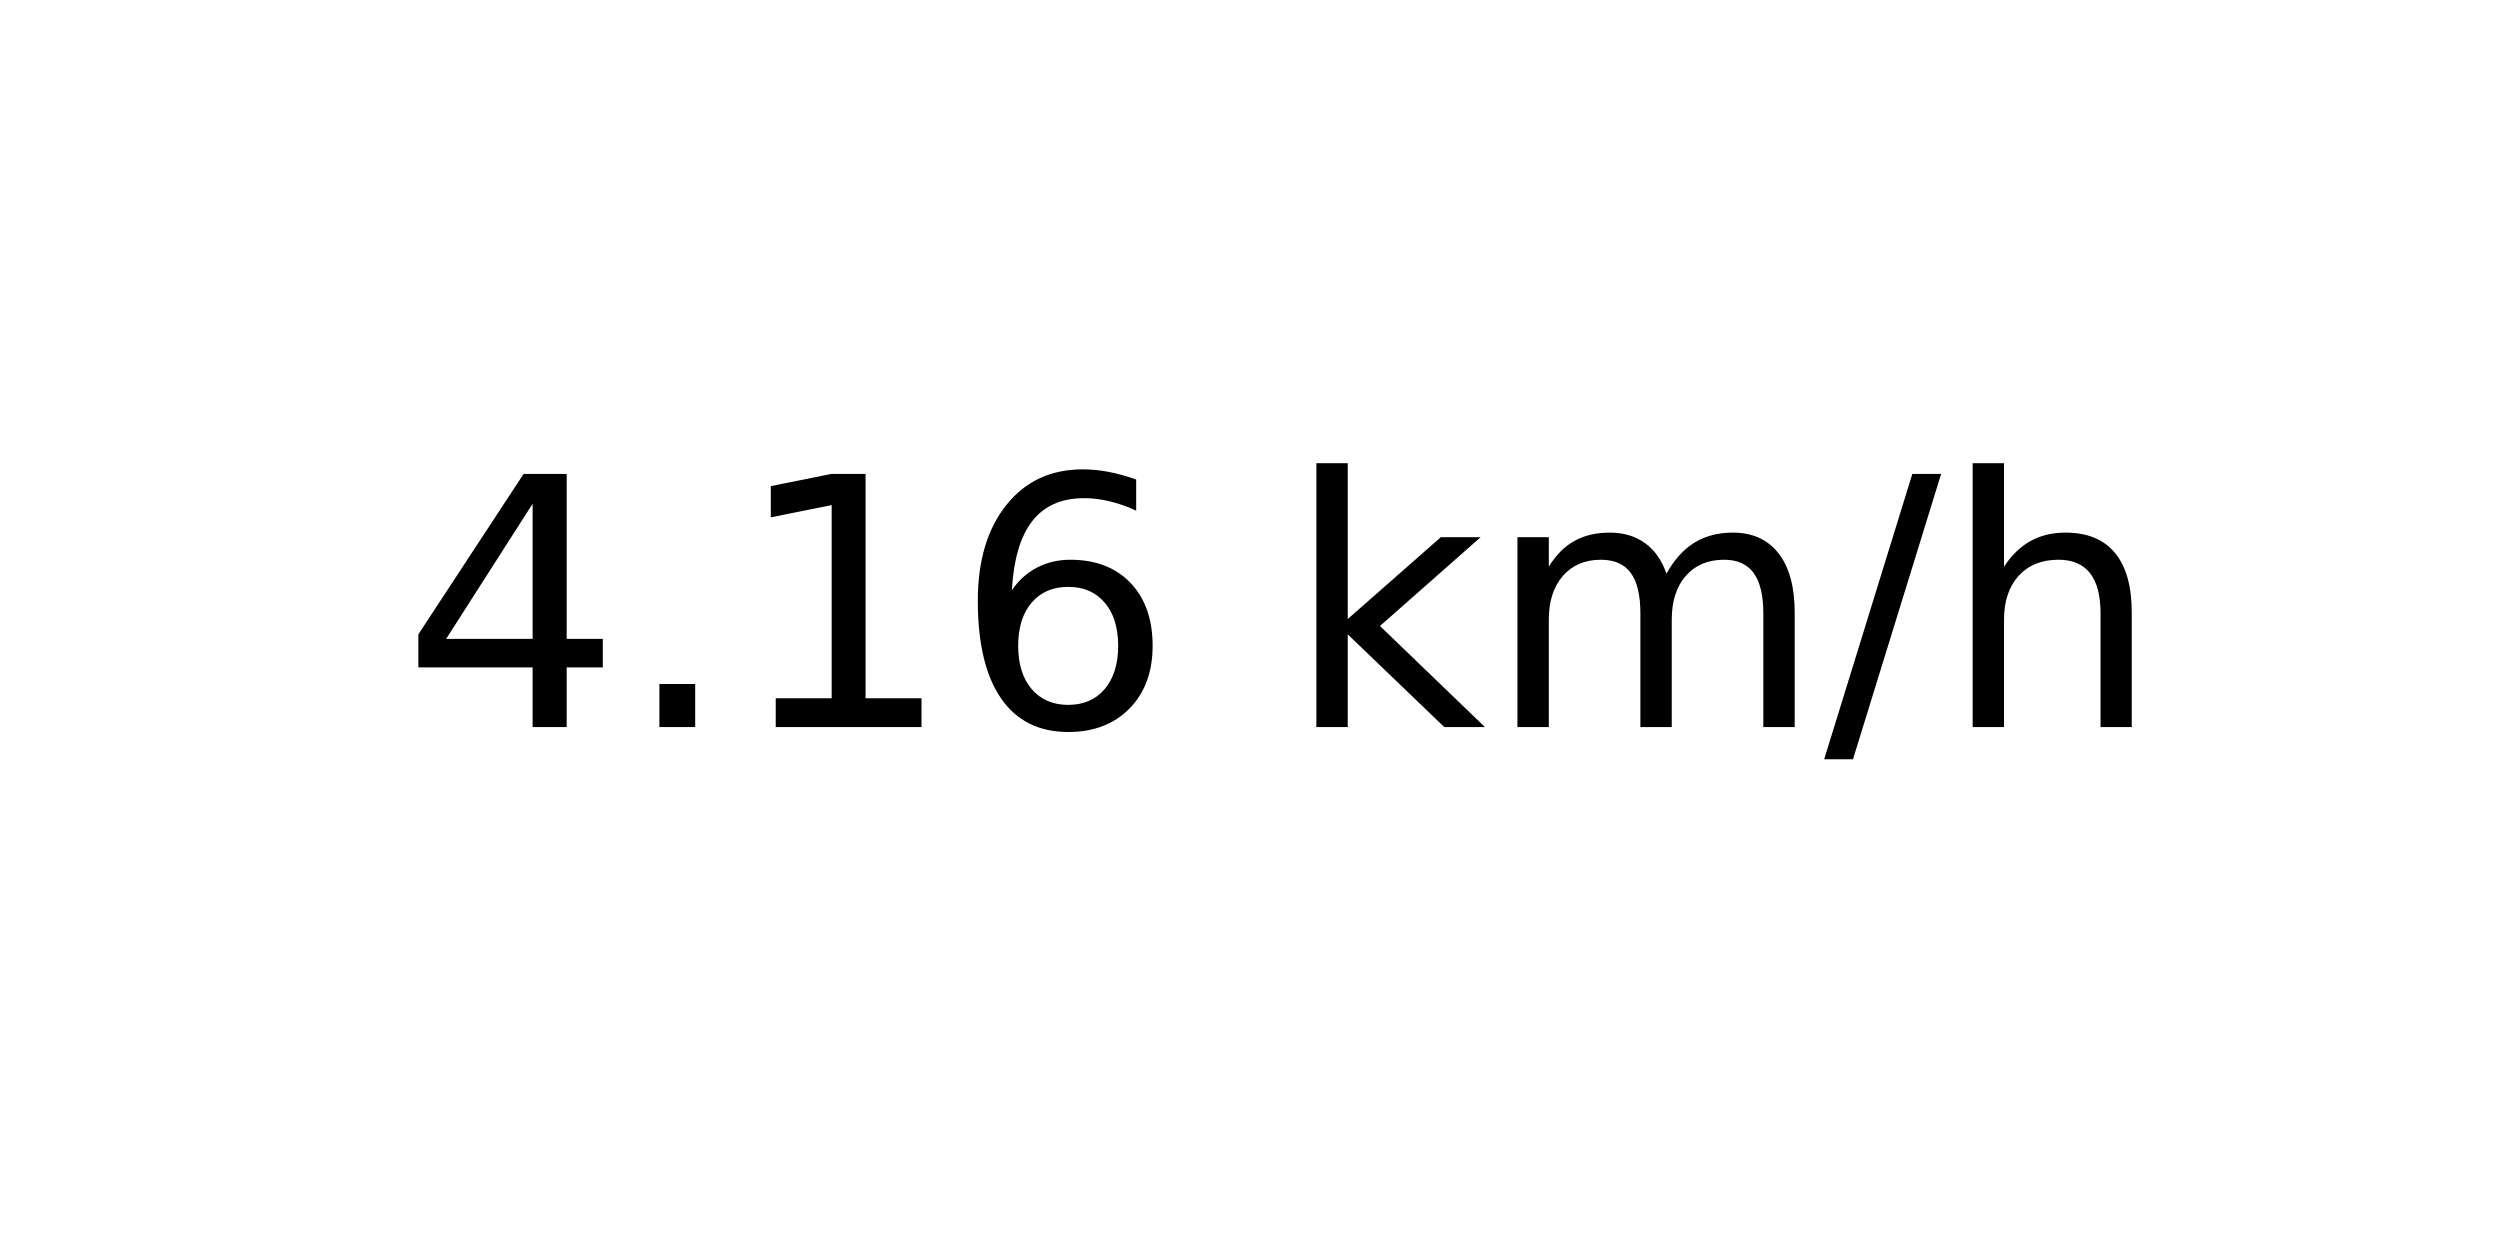
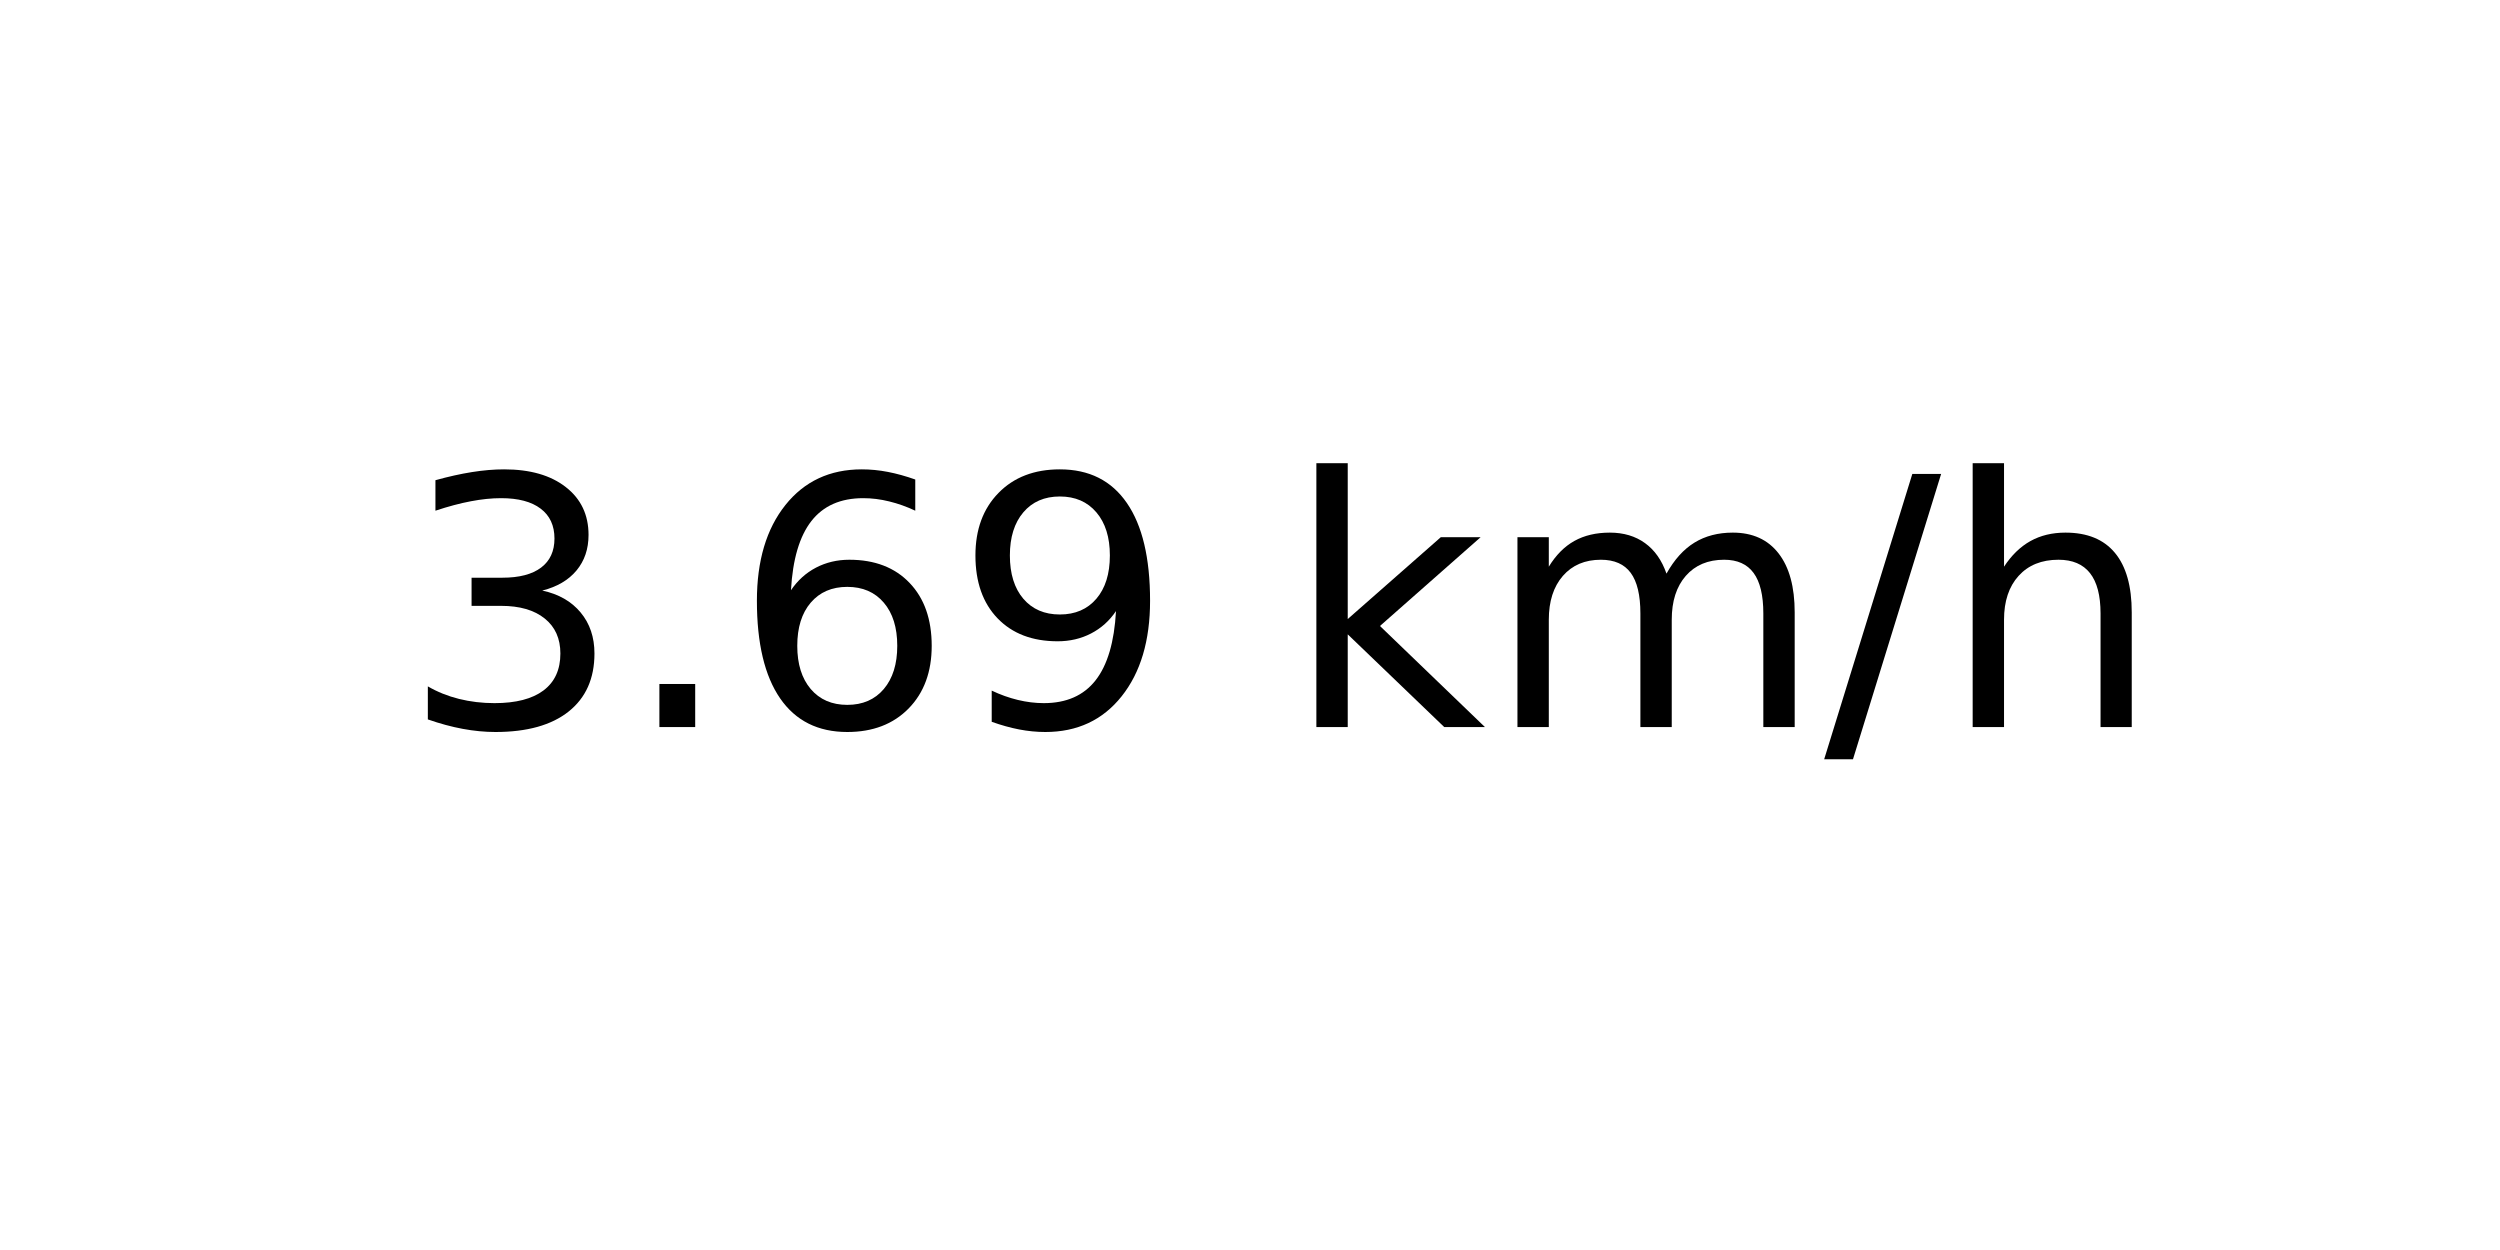
<svg xmlns="http://www.w3.org/2000/svg" xmlns:xlink="http://www.w3.org/1999/xlink" width="72pt" height="36pt" viewBox="0 0 72 36" version="1.1">
  <defs>
    <style type="text/css">*{stroke-linejoin: round; stroke-linecap: butt}</style>
  </defs>
  <g id="figure_1">
    <g id="axes_1">
      <g id="text_1">
        <g transform="translate(11.55937 20.93937) scale(0.1 -0.1)">
          <defs>
-             <path id="DejaVuSans-34" d="M 2419 4116  L 825 1625  L 2419 1625  L 2419 4116  z M 2253 4666  L 3047 4666  L 3047 1625  L 3713 1625  L 3713 1100  L 3047 1100  L 3047 0  L 2419 0  L 2419 1100  L 313 1100  L 313 1709  L 2253 4666  z " transform="scale(0.015625)" />
+             <path id="DejaVuSans-33" d="M 2597 2516  Q 3050 2419 3304 2112  Q 3559 1806 3559 1356  Q 3559 666 3084 287  Q 2609 -91 1734 -91  Q 1441 -91 1130 -33  Q 819 25 488 141  L 488 750  Q 750 597 1062 519  Q 1375 441 1716 441  Q 2309 441 2620 675  Q 2931 909 2931 1356  Q 2931 1769 2642 2001  Q 2353 2234 1838 2234  L 1294 2234  L 1294 2753  L 1863 2753  Q 2328 2753 2575 2939  Q 2822 3125 2822 3475  Q 2822 3834 2567 4026  Q 2313 4219 1838 4219  Q 1578 4219 1281 4162  Q 984 4106 628 3988  L 628 4550  Q 988 4650 1302 4700  Q 1616 4750 1894 4750  Q 2613 4750 3031 4423  Q 3450 4097 3450 3541  Q 3450 3153 3228 2886  Q 3006 2619 2597 2516  z " transform="scale(0.015625)" />
            <path id="DejaVuSans-2e" d="M 684 794  L 1344 794  L 1344 0  L 684 0  L 684 794  z " transform="scale(0.015625)" />
-             <path id="DejaVuSans-31" d="M 794 531  L 1825 531  L 1825 4091  L 703 3866  L 703 4441  L 1819 4666  L 2450 4666  L 2450 531  L 3481 531  L 3481 0  L 794 0  L 794 531  z " transform="scale(0.015625)" />
            <path id="DejaVuSans-36" d="M 2113 2584  Q 1688 2584 1439 2293  Q 1191 2003 1191 1497  Q 1191 994 1439 701  Q 1688 409 2113 409  Q 2538 409 2786 701  Q 3034 994 3034 1497  Q 3034 2003 2786 2293  Q 2538 2584 2113 2584  z M 3366 4563  L 3366 3988  Q 3128 4100 2886 4159  Q 2644 4219 2406 4219  Q 1781 4219 1451 3797  Q 1122 3375 1075 2522  Q 1259 2794 1537 2939  Q 1816 3084 2150 3084  Q 2853 3084 3261 2657  Q 3669 2231 3669 1497  Q 3669 778 3244 343  Q 2819 -91 2113 -91  Q 1303 -91 875 529  Q 447 1150 447 2328  Q 447 3434 972 4092  Q 1497 4750 2381 4750  Q 2619 4750 2861 4703  Q 3103 4656 3366 4563  z " transform="scale(0.015625)" />
+             <path id="DejaVuSans-39" d="M 703 97  L 703 672  Q 941 559 1184 500  Q 1428 441 1663 441  Q 2288 441 2617 861  Q 2947 1281 2994 2138  Q 2813 1869 2534 1725  Q 2256 1581 1919 1581  Q 1219 1581 811 2004  Q 403 2428 403 3163  Q 403 3881 828 4315  Q 1253 4750 1959 4750  Q 2769 4750 3195 4129  Q 3622 3509 3622 2328  Q 3622 1225 3098 567  Q 2575 -91 1691 -91  Q 1453 -91 1209 -44  Q 966 3 703 97  z M 1959 2075  Q 2384 2075 2632 2365  Q 2881 2656 2881 3163  Q 2881 3666 2632 3958  Q 2384 4250 1959 4250  Q 1534 4250 1286 3958  Q 1038 3666 1038 3163  Q 1038 2656 1286 2365  Q 1534 2075 1959 2075  z " transform="scale(0.015625)" />
            <path id="DejaVuSans-20" transform="scale(0.015625)" />
            <path id="DejaVuSans-6b" d="M 581 4863  L 1159 4863  L 1159 1991  L 2875 3500  L 3609 3500  L 1753 1863  L 3688 0  L 2938 0  L 1159 1709  L 1159 0  L 581 0  L 581 4863  z " transform="scale(0.015625)" />
            <path id="DejaVuSans-6d" d="M 3328 2828  Q 3544 3216 3844 3400  Q 4144 3584 4550 3584  Q 5097 3584 5394 3201  Q 5691 2819 5691 2113  L 5691 0  L 5113 0  L 5113 2094  Q 5113 2597 4934 2840  Q 4756 3084 4391 3084  Q 3944 3084 3684 2787  Q 3425 2491 3425 1978  L 3425 0  L 2847 0  L 2847 2094  Q 2847 2600 2669 2842  Q 2491 3084 2119 3084  Q 1678 3084 1418 2786  Q 1159 2488 1159 1978  L 1159 0  L 581 0  L 581 3500  L 1159 3500  L 1159 2956  Q 1356 3278 1631 3431  Q 1906 3584 2284 3584  Q 2666 3584 2933 3390  Q 3200 3197 3328 2828  z " transform="scale(0.015625)" />
            <path id="DejaVuSans-2f" d="M 1625 4666  L 2156 4666  L 531 -594  L 0 -594  L 1625 4666  z " transform="scale(0.015625)" />
            <path id="DejaVuSans-68" d="M 3513 2113  L 3513 0  L 2938 0  L 2938 2094  Q 2938 2591 2744 2837  Q 2550 3084 2163 3084  Q 1697 3084 1428 2787  Q 1159 2491 1159 1978  L 1159 0  L 581 0  L 581 4863  L 1159 4863  L 1159 2956  Q 1366 3272 1645 3428  Q 1925 3584 2291 3584  Q 2894 3584 3203 3211  Q 3513 2838 3513 2113  z " transform="scale(0.015625)" />
          </defs>
-           <use xlink:href="#DejaVuSans-34" />
+           <use xlink:href="#DejaVuSans-33" />
          <use xlink:href="#DejaVuSans-2e" x="63.623" />
-           <use xlink:href="#DejaVuSans-31" x="95.41" />
-           <use xlink:href="#DejaVuSans-36" x="159.033" />
+           <use xlink:href="#DejaVuSans-36" x="95.41" />
+           <use xlink:href="#DejaVuSans-39" x="159.033" />
          <use xlink:href="#DejaVuSans-20" x="222.656" />
          <use xlink:href="#DejaVuSans-6b" x="254.443" />
          <use xlink:href="#DejaVuSans-6d" x="312.354" />
          <use xlink:href="#DejaVuSans-2f" x="409.766" />
          <use xlink:href="#DejaVuSans-68" x="443.457" />
        </g>
      </g>
    </g>
  </g>
</svg>
